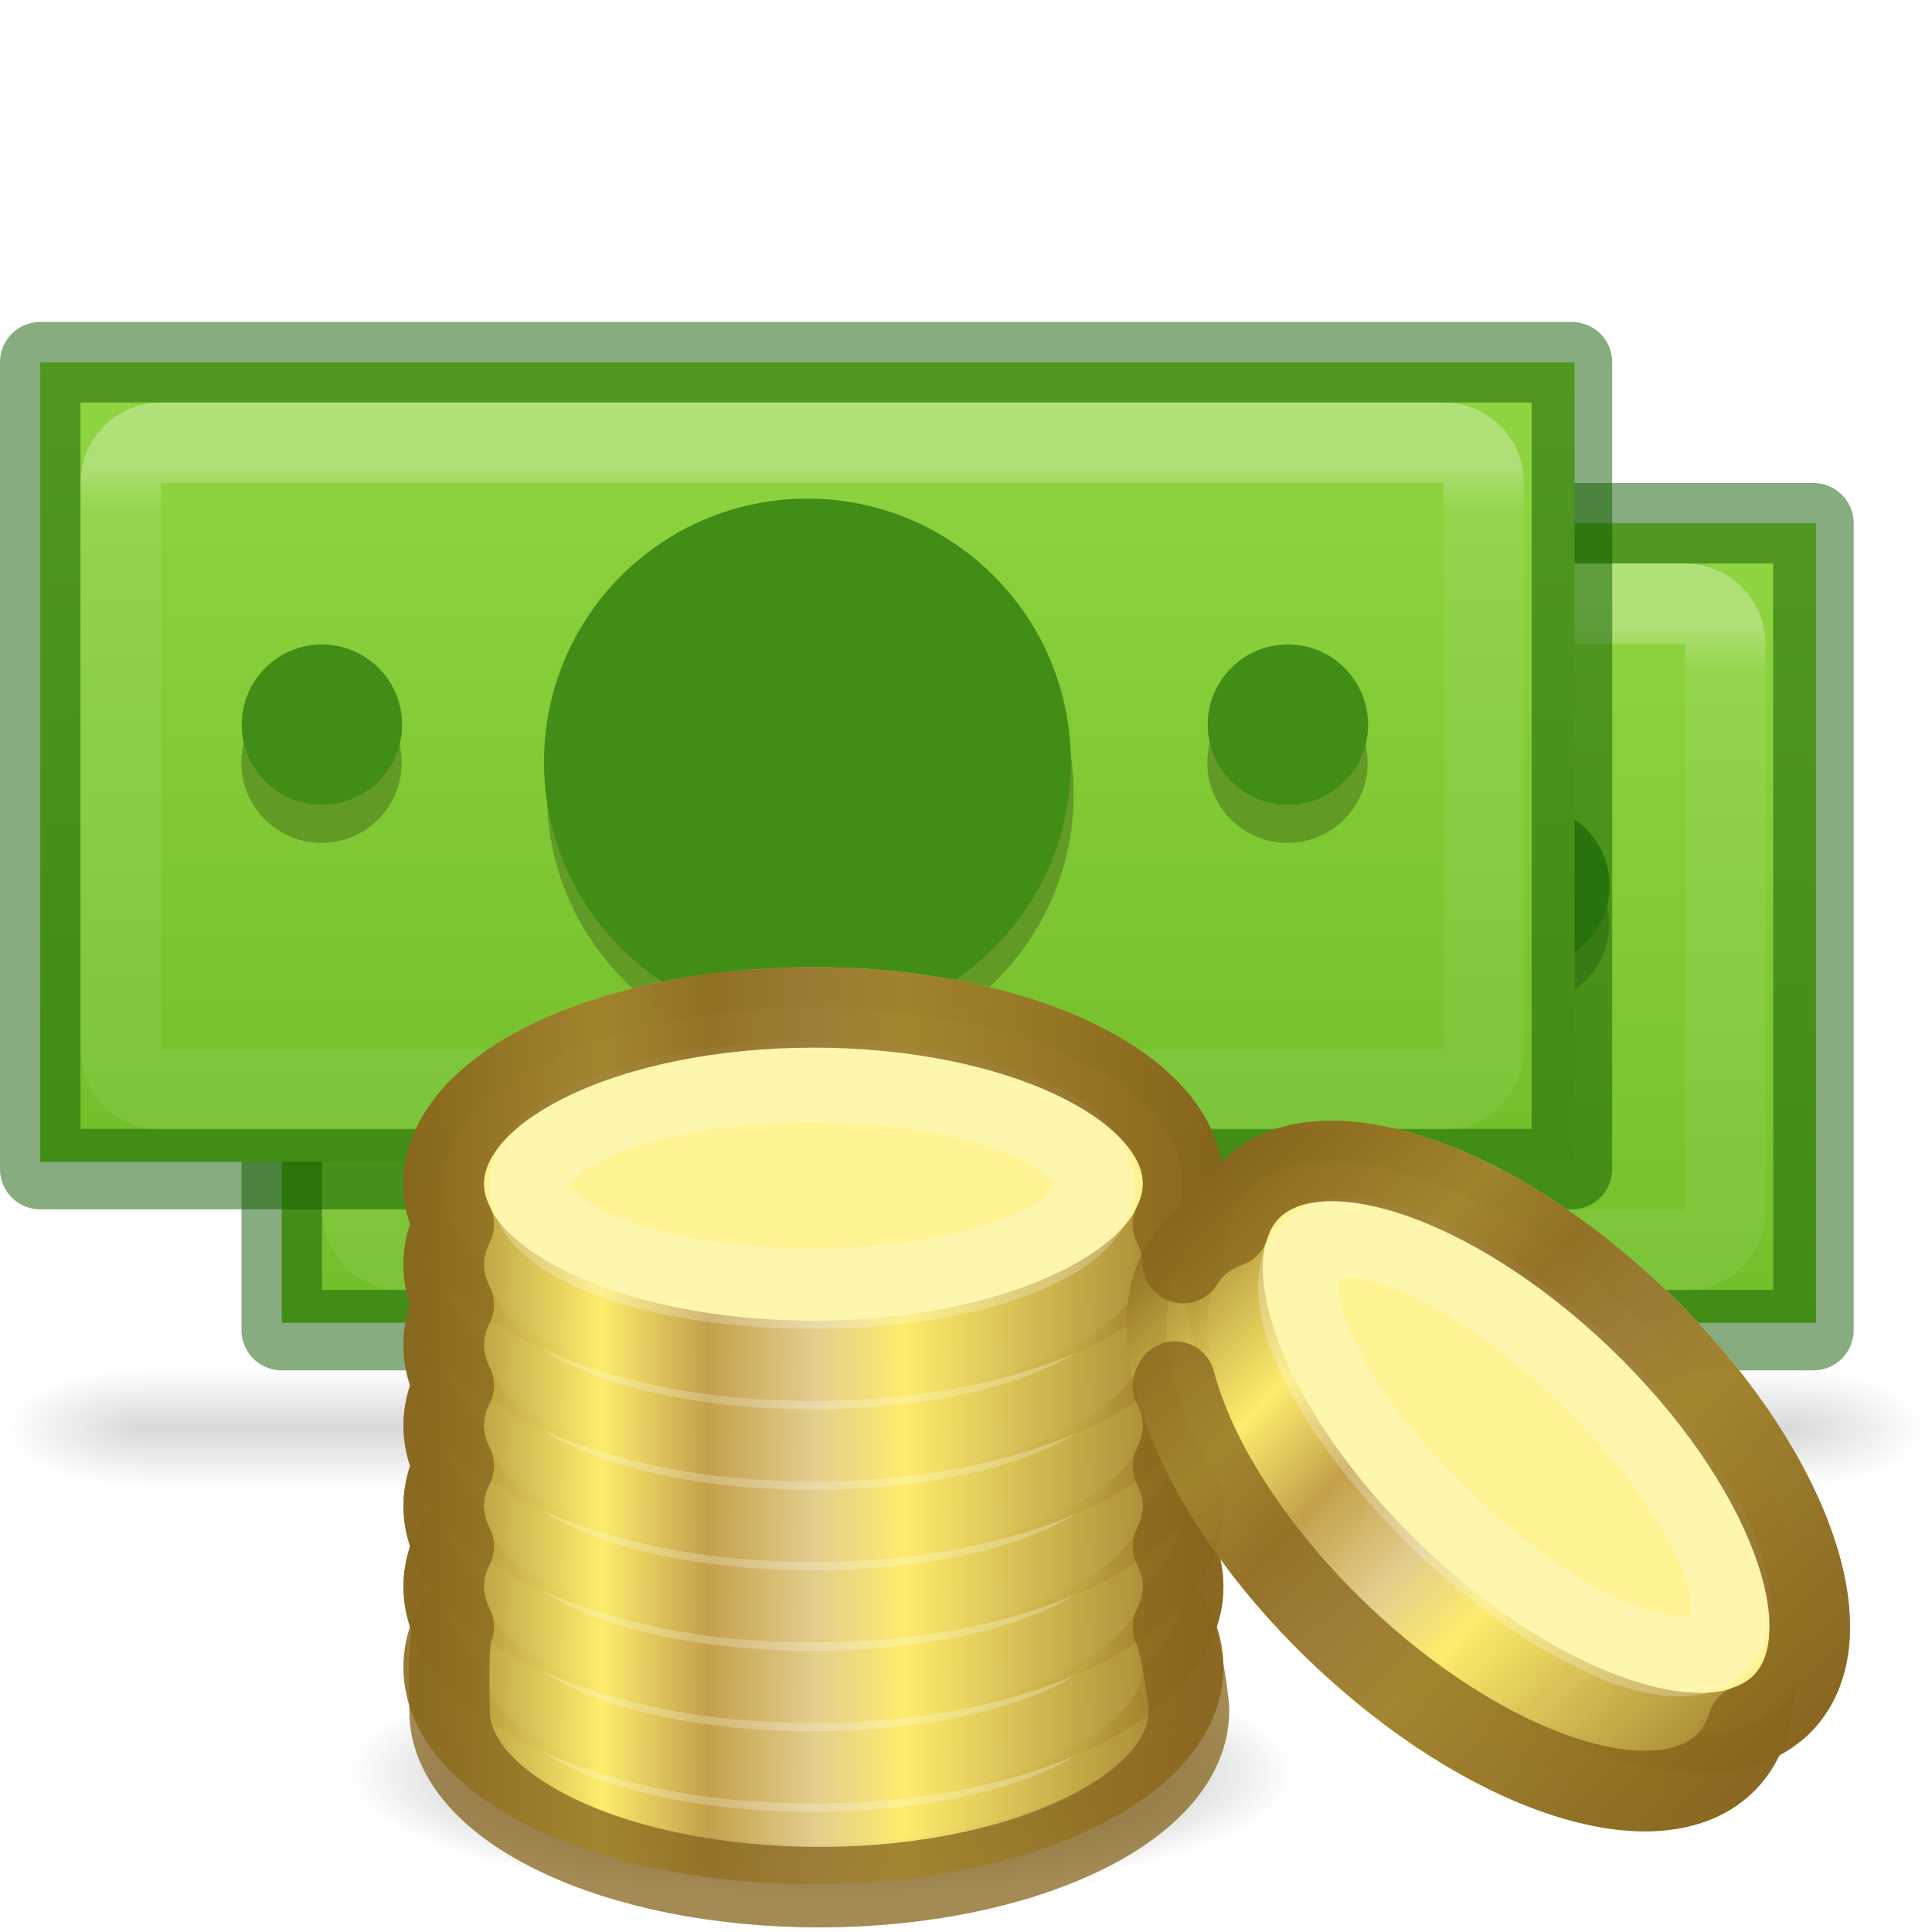
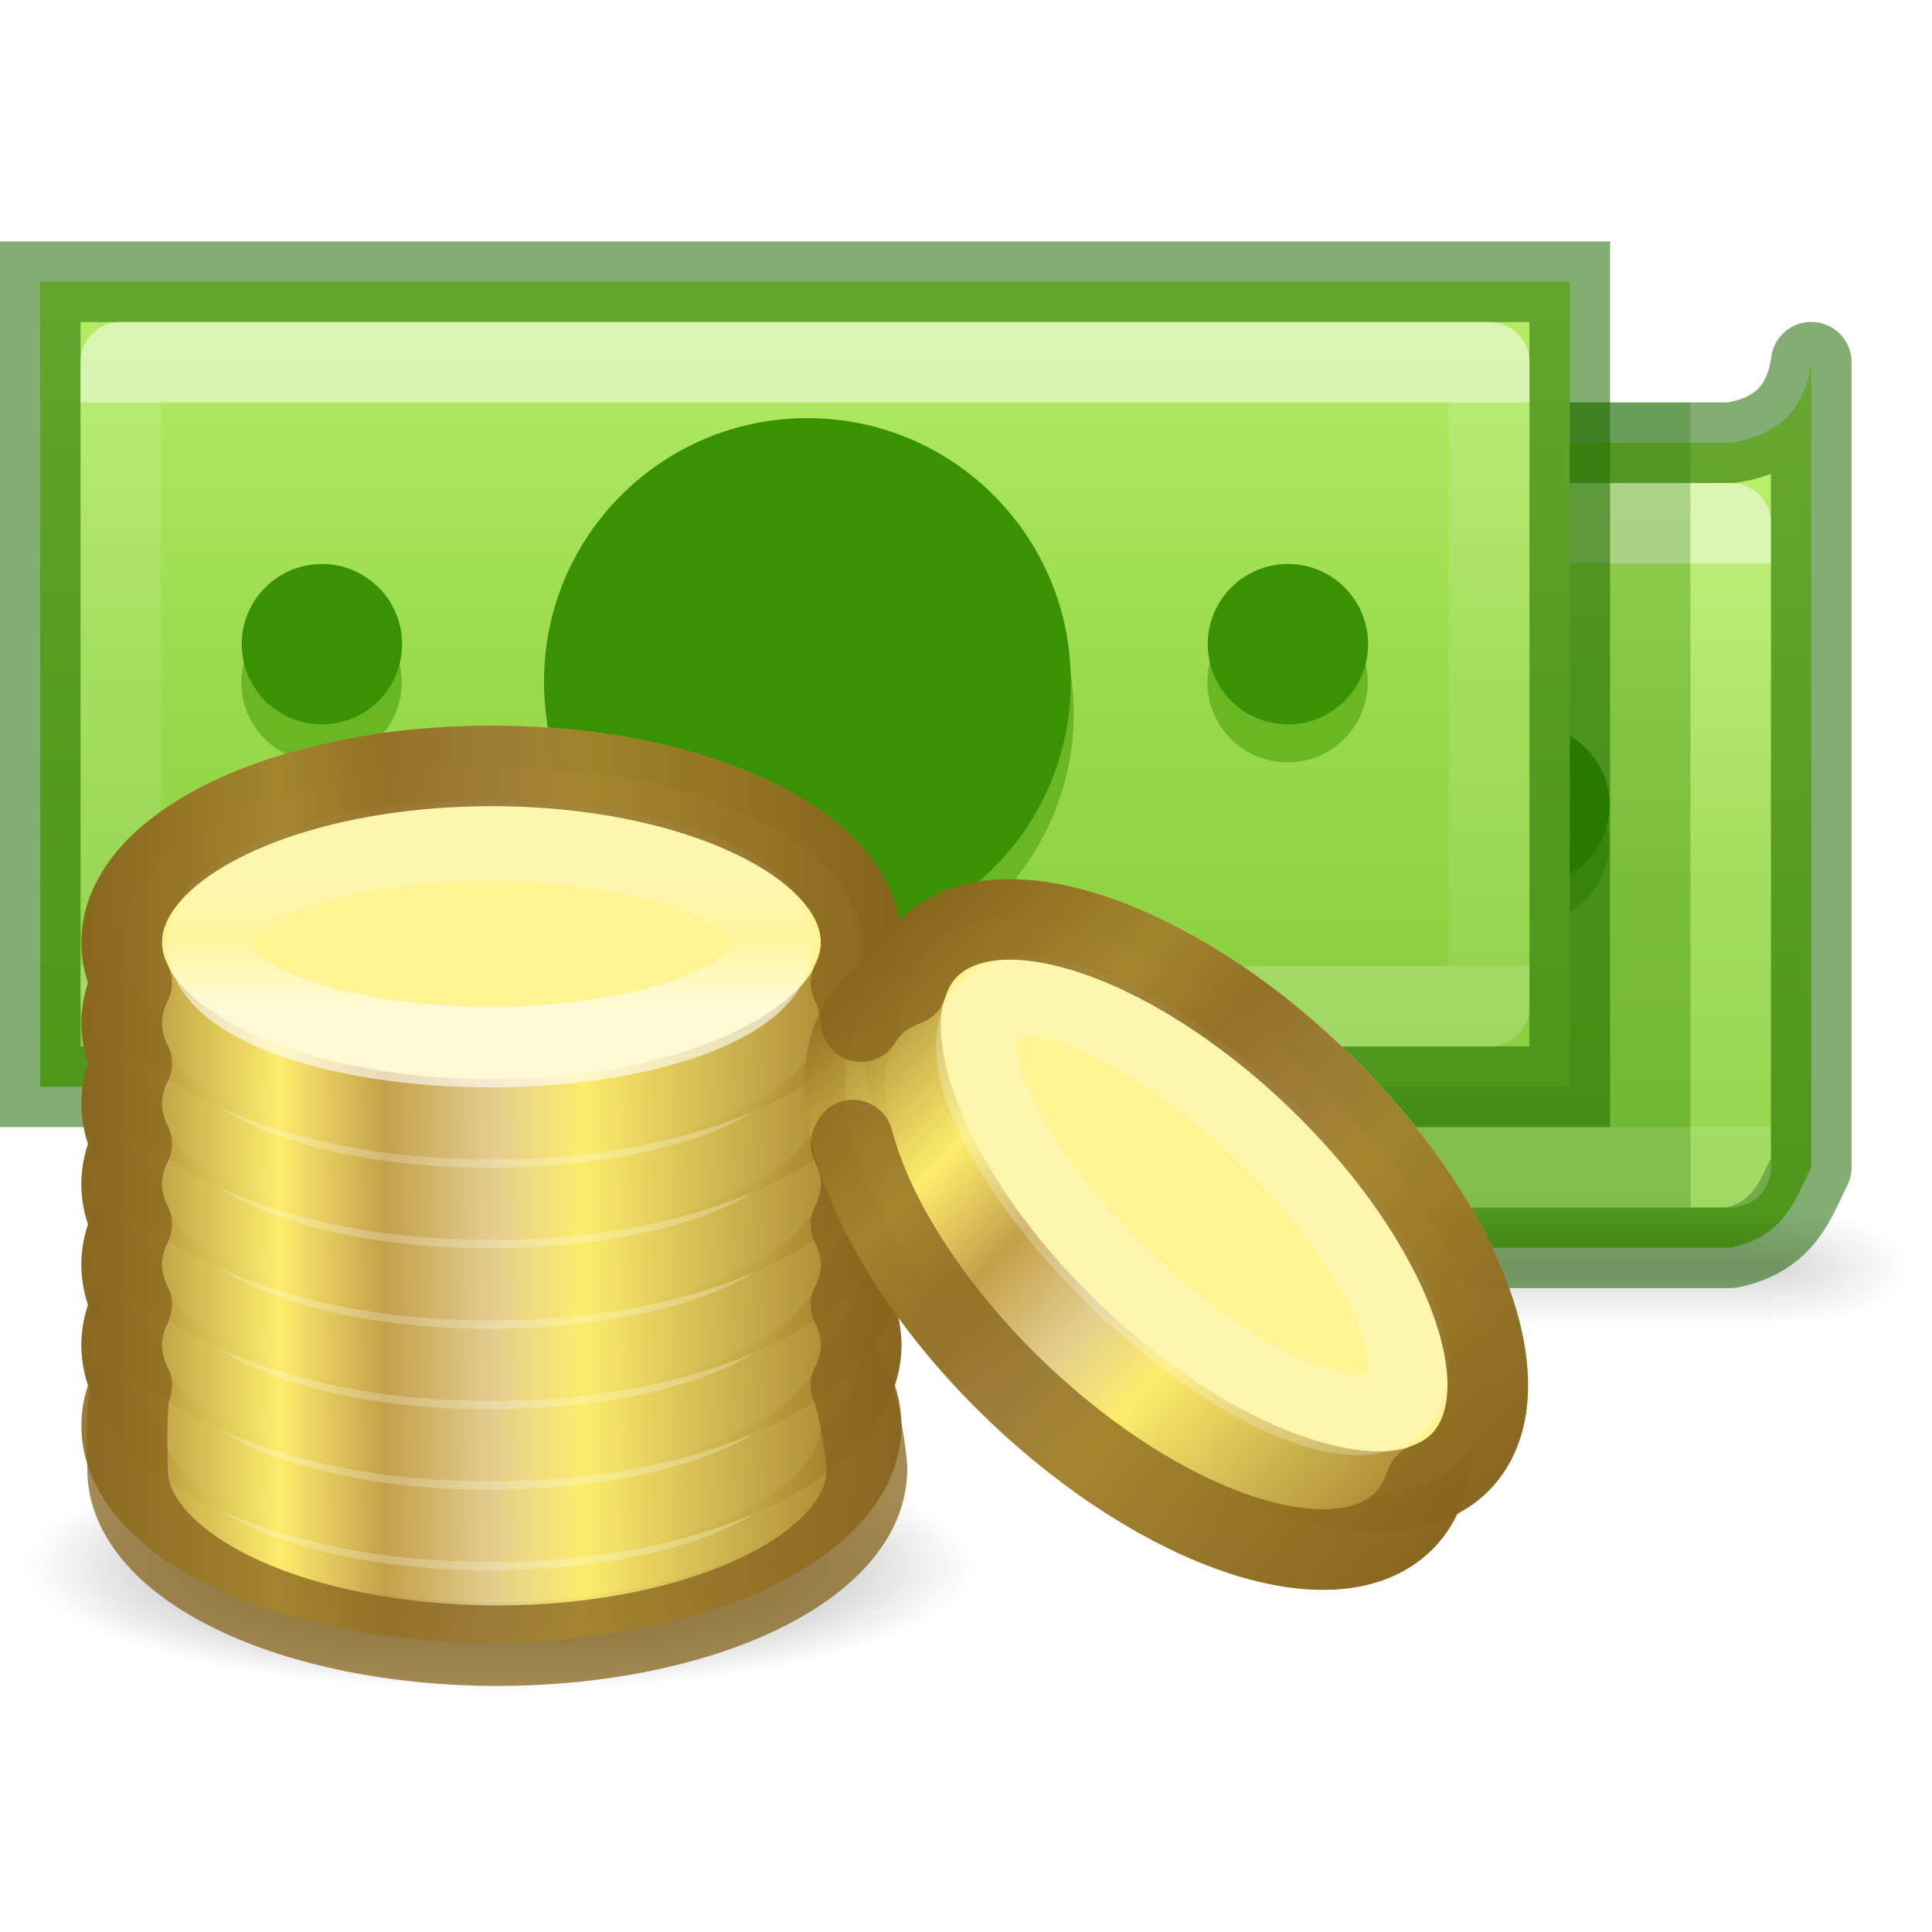
<svg xmlns="http://www.w3.org/2000/svg" xmlns:xlink="http://www.w3.org/1999/xlink" height="24" width="24">
-   <linearGradient id="a">
+   <linearGradient id="a" gradientTransform="matrix(.5211014 0 0 .4890297 -.542202 -.901267)" gradientUnits="userSpaceOnUse" x1="24.069" x2="24.069" xlink:href="#j" y1="-.202" y2="71.368" />
+   <linearGradient id="b" gradientTransform="matrix(.5211014 0 0 .4890297 -.542202 .098733)" gradientUnits="userSpaceOnUse" x1="24.069" x2="24.069" xlink:href="#j" y1="1.843" y2="69.324" />
+   <linearGradient id="c" gradientTransform="matrix(.5675675 0 0 .4054054 -1.621623 2.270271)" gradientUnits="userSpaceOnUse" x1="33.69" x2="33.69" xlink:href="#i" y1="6.733" y2="24" />
+   <linearGradient id="d" gradientTransform="matrix(.5675675 0 0 .4054054 -1.621623 3.270271)" gradientUnits="userSpaceOnUse" x1="34.571" x2="34.571" xlink:href="#i" y1="6.733" y2="24" />
+   <linearGradient id="e" gradientTransform="matrix(0 -.39448 .42345 0 -.496 23.346)" gradientUnits="userSpaceOnUse" x1="15.013" x2="17.865" xlink:href="#n" y1="19.923" y2="19.923" />
+   <linearGradient id="f" gradientTransform="translate(0 5)" gradientUnits="userSpaceOnUse" x1="4.074" x2="11.963" xlink:href="#o" y1="11.831" y2="11.831" />
+   <linearGradient id="g" gradientTransform="matrix(0 -.39448 .42345 0 -.496 23.346)" gradientUnits="userSpaceOnUse" x1="7.604" x2="7.857" xlink:href="#n" y1="11.004" y2="12.49" />
+   <linearGradient id="h">
    <stop offset="0" />
    <stop offset="1" stop-opacity="0" />
  </linearGradient>
-   <linearGradient id="b" gradientTransform="matrix(.5675675 0 0 .4054054 -1.621623 3.270271)" gradientUnits="userSpaceOnUse" x1="40.29" x2="40.29" y1="6.093" y2="41.844">
+   <linearGradient id="i" gradientTransform="matrix(.5675675 0 0 .4054054 -1.621623 3.270271)" gradientUnits="userSpaceOnUse" x1="40.29" x2="40.29" y1="6.093" y2="41.844">
    <stop offset="0" stop-color="#fff" />
-     <stop offset=".042" stop-color="#fff" stop-opacity=".235" />
-     <stop offset=".964" stop-color="#fff" stop-opacity=".157" />
+     <stop offset="0" stop-color="#fff" stop-opacity=".235" />
+     <stop offset="1" stop-color="#fff" stop-opacity=".157" />
    <stop offset="1" stop-color="#fff" stop-opacity=".392" />
  </linearGradient>
-   <linearGradient id="c" gradientTransform="matrix(.5227219 0 0 .4857142 -.545325 .128572)" gradientUnits="userSpaceOnUse" x1="23.25" x2="23.25" y1="-28.809" y2="70.295">
-     <stop offset="0" stop-color="#cdf87e" />
-     <stop offset=".262" stop-color="#a2e34f" />
+   <linearGradient id="j" gradientTransform="matrix(.5227219 0 0 .4857142 -.545325 .128572)" gradientUnits="userSpaceOnUse" x1="23.25" x2="23.25" y1="-28.809" y2="70.295">
+     <stop offset="0" stop-color="#d1ff82" />
+     <stop offset=".262" stop-color="#9bdb4d" />
    <stop offset=".661" stop-color="#68b723" />
-     <stop offset="1" stop-color="#1d7e0d" />
+     <stop offset="1" stop-color="#3a9104" />
  </linearGradient>
-   <linearGradient id="d" gradientTransform="matrix(.04224859 0 0 .00617648 -3.269828 14.7354)" gradientUnits="userSpaceOnUse" x1="302.857" x2="302.857" y1="366.648" y2="609.505">
+   <linearGradient id="k" gradientTransform="matrix(.04224859 0 0 .00617648 -3.269828 13.7354)" gradientUnits="userSpaceOnUse" x1="302.857" x2="302.857" y1="366.648" y2="609.505">
    <stop offset="0" stop-opacity="0" />
    <stop offset=".5" />
    <stop offset="1" stop-opacity="0" />
  </linearGradient>
-   <radialGradient id="e" cx="605.714" cy="486.648" gradientTransform="matrix(-.01445832 0 0 .00617648 10.51347 14.73542)" gradientUnits="userSpaceOnUse" r="117.143" xlink:href="#a" />
-   <radialGradient id="f" cx="605.714" cy="486.648" gradientTransform="matrix(.01445833 0 0 .00617648 13.48657 14.73542)" gradientUnits="userSpaceOnUse" r="117.143" xlink:href="#a" />
-   <linearGradient id="g" gradientTransform="matrix(0 -.39448 .42345 0 -.496 23.346)" gradientUnits="userSpaceOnUse" x1="7.604" x2="7.857" y1="11.004" y2="12.49">
+   <radialGradient id="l" cx="605.714" cy="486.648" gradientTransform="matrix(-.01445832 0 0 .00617648 12.71346 13.73544)" gradientUnits="userSpaceOnUse" r="117.143" xlink:href="#h" />
+   <radialGradient id="m" cx="605.714" cy="486.648" gradientTransform="matrix(.01445833 0 0 .00617648 13.28654 13.73544)" gradientUnits="userSpaceOnUse" r="117.143" xlink:href="#h" />
+   <linearGradient id="n" gradientTransform="matrix(0 -.39448 .42345 0 -.496 23.346)" gradientUnits="userSpaceOnUse" x1="7.604" x2="7.857" y1="11.004" y2="12.49">
    <stop offset="0" stop-color="#fff" />
    <stop offset=".512" stop-color="#fff" stop-opacity=".235" />
    <stop offset=".585" stop-color="#fff" stop-opacity=".157" />
    <stop offset="1" stop-color="#fff" stop-opacity=".392" />
  </linearGradient>
-   <linearGradient id="h" gradientTransform="translate(0 5)" gradientUnits="userSpaceOnUse" x1="4.074" x2="11.963" y1="11.831" y2="11.831">
+   <linearGradient id="o" gradientTransform="translate(0 5)" gradientUnits="userSpaceOnUse" x1="4.074" x2="11.963" y1="11.831" y2="11.831">
    <stop offset="0" stop-color="#86641c" />
    <stop offset=".25" stop-color="#fdeb69" />
    <stop offset=".375" stop-color="#be9843" />
    <stop offset=".5" stop-color="#dfc98b" />
    <stop offset=".608" stop-color="#fdeb69" />
    <stop offset="1" stop-color="#835c17" stop-opacity=".961" />
  </linearGradient>
-   <linearGradient id="i" gradientTransform="translate(0 5)" gradientUnits="userSpaceOnUse" x1="4.074" x2="11.963" xlink:href="#h" y1="11.831" y2="11.831" />
-   <linearGradient id="j" gradientTransform="matrix(0 -.39448 .42345 0 -.496 23.346)" gradientUnits="userSpaceOnUse" x1="7.604" x2="7.857" xlink:href="#g" y1="11.004" y2="12.49" />
-   <radialGradient id="k" cx="10.211" cy="22.022" gradientTransform="matrix(1 0 0 .2621951 0 16.24831)" gradientUnits="userSpaceOnUse" r="5.897" xlink:href="#a" />
-   <linearGradient id="l" gradientTransform="translate(0 5.750002)" gradientUnits="userSpaceOnUse" x1="4.074" x2="11.963" xlink:href="#h" y1="11.831" y2="11.831" />
-   <ellipse cx="10.211" cy="22.022" fill="url(#k)" opacity=".57" rx="5.897" ry="1.546" />
-   <g transform="translate(3 2)">
-     <path d="m.5 4.5h19.059v9.932h-19.059z" fill="url(#c)" />
-     <path d="m.5 4.5h19.027v10.023h-19.027z" fill="none" opacity=".5" stroke="#0f5a00" stroke-linecap="round" stroke-linejoin="round" />
-     <rect fill="none" height="8.034" opacity=".3" rx=".5" stroke="url(#b)" stroke-linecap="round" stroke-linejoin="round" width="16.932" x="1.5" y="5.5" />
-     <circle cx="10.066" cy="9.862" fill="#619b26" r="3.272" />
-     <circle cx="10.03" cy="9.466" fill="#418d16" r="3.272" />
-     <circle cx="15.994" cy="9.475" fill="#619b26" r=".996" />
-     <circle cx="15.999" cy="9.002" fill="#418d16" r=".996" />
-     <circle cx="3.994" cy="9.475" fill="#619b26" r=".996" />
-     <circle cx="3.999" cy="9.002" fill="#418d16" r=".996" />
+   <radialGradient id="p" cx="10.211" cy="22.022" gradientTransform="matrix(1 0 0 .2621951 -4 13.67976)" gradientUnits="userSpaceOnUse" r="5.897" xlink:href="#h" />
+   <linearGradient id="q" gradientTransform="translate(0 5.750002)" gradientUnits="userSpaceOnUse" x1="4.074" x2="11.963" xlink:href="#o" y1="11.831" y2="11.831" />
+   <ellipse cx="6.211" cy="19.454" fill="url(#p)" opacity=".57" rx="5.897" ry="1.546" />
+   <g transform="translate(3 1)">
+     <path d="m.5 4.5h18c.559-.085.92-.388 1-1v10c-.196.389-.323.857-1 1h-18z" style="stroke:#206b00;stroke-width:1.002;stroke-linecap:round;stroke-linejoin:round;stroke-opacity:.553;fill:url(#b)" />
+     <path d="m1.5 5.5h17v8h-17z" fill="none" opacity=".5" stroke="url(#d)" stroke-linecap="round" stroke-linejoin="round" />
+     <circle cx="10.066" cy="9.862" fill="#68b723" r="3.272" />
+     <circle cx="10.03" cy="9.466" fill="#3a9104" r="3.272" />
+     <circle cx="15.994" cy="9.475" fill="#68b723" r=".996" />
+     <circle cx="15.999" cy="9.002" fill="#3a9104" r=".996" />
+     <circle cx="3.994" cy="9.475" fill="#68b723" r=".996" />
+     <circle cx="3.999" cy="9.002" fill="#3a9104" r=".996" />
  </g>
-   <path d="m1.8 17h20.4v1.5h-20.4z" fill="url(#d)" opacity=".15" />
-   <path d="m1.8 17v1.5c-.745.003-1.8-.336-1.8-.75s.831-.75 1.8-.75z" fill="url(#e)" opacity=".15" />
-   <path d="m22.2 17v1.5c.745.003 1.8-.336 1.8-.75s-.831-.75-1.8-.75z" fill="url(#f)" opacity=".15" />
-   <path d="m.5 4.5h19.059v9.932h-19.059z" fill="url(#c)" />
-   <path d="m.5 4.5h19.027v10.023h-19.027z" fill="none" opacity=".5" stroke="#0f5a00" stroke-linecap="round" stroke-linejoin="round" />
-   <rect fill="none" height="8.034" opacity=".3" rx=".5" stroke="url(#b)" stroke-linecap="round" stroke-linejoin="round" width="16.932" x="1.5" y="5.5" />
-   <circle cx="10.066" cy="9.862" fill="#619b26" r="3.272" />
-   <circle cx="10.03" cy="9.466" fill="#418d16" r="3.272" />
-   <circle cx="15.994" cy="9.475" fill="#619b26" r=".996" />
-   <circle cx="15.999" cy="9.002" fill="#418d16" r=".996" />
-   <circle cx="3.994" cy="9.475" fill="#619b26" r=".996" />
-   <circle cx="3.999" cy="9.002" fill="#418d16" r=".996" />
-   <g stroke-linecap="round" stroke-linejoin="round">
+   <path d="m3 5h18v10h-18z" fill="#206b00" opacity=".25" />
+   <g transform="translate(0 -1)">
+     <path d="m4 16 18-0v1.5l-18 0z" fill="url(#k)" opacity=".15" />
+     <path d="m4 16v1.5c-.745.003-1.8-.336-1.8-.75s.831-.75 1.8-.75z" fill="url(#l)" opacity=".15" />
+     <path d="m22 16v1.5c.745.003 1.8-.336 1.8-.75s-.831-.75-1.8-.75z" fill="url(#m)" opacity=".15" />
+   </g>
+   <path d="m.5 3.5h19v10h-19z" fill="url(#a)" stroke="#206b00" stroke-opacity=".553" stroke-width="1.002" />
+   <path d="m1.5 4.5h17v8h-17z" fill="none" opacity=".5" stroke="url(#c)" stroke-linecap="round" stroke-linejoin="round" />
+   <circle cx="10.066" cy="8.862" fill="#68b723" r="3.272" />
+   <circle cx="10.03" cy="8.466" fill="#3a9104" r="3.272" />
+   <circle cx="15.994" cy="8.475" fill="#68b723" r=".996" />
+   <circle cx="15.999" cy="8.002" fill="#3a9104" r=".996" />
+   <circle cx="3.994" cy="8.475" fill="#68b723" r=".996" />
+   <circle cx="3.999" cy="8.002" fill="#3a9104" r=".996" />
+   <g stroke-linecap="round" stroke-linejoin="round" transform="translate(-4 -3)">
    <g stroke-width=".75">
      <g transform="matrix(1.33333 0 0 1.33333 -.587443 -1.731434)">
-         <ellipse cx="8.019" cy="16.831" fill="#fff394" rx="3.445" ry="1.647" stroke="url(#i)" stroke-opacity=".915" />
-         <ellipse cx="8.007" cy="16.842" fill="none" rx="2.632" ry=".962" stroke="url(#j)" stroke-opacity=".61" />
+         <ellipse cx="8.019" cy="16.831" fill="#fff394" rx="3.445" ry="1.647" stroke="url(#f)" stroke-opacity=".915" />
+         <ellipse cx="8.007" cy="16.842" fill="none" rx="2.632" ry=".962" stroke="url(#g)" stroke-opacity=".61" />
      </g>
      <g transform="matrix(1.33333 0 0 1.33333 -.587443 -2.731434)">
-         <ellipse cx="8.019" cy="16.831" fill="#fff394" rx="3.445" ry="1.647" stroke="url(#i)" stroke-opacity=".915" />
-         <ellipse cx="8.007" cy="16.842" fill="none" rx="2.632" ry=".962" stroke="url(#j)" stroke-opacity=".61" />
+         <ellipse cx="8.019" cy="16.831" fill="#fff394" rx="3.445" ry="1.647" stroke="url(#f)" stroke-opacity=".915" />
+         <ellipse cx="8.007" cy="16.842" fill="none" rx="2.632" ry=".962" stroke="url(#g)" stroke-opacity=".61" />
      </g>
      <g transform="matrix(1.33333 0 0 1.33333 -.587443 -3.731434)">
-         <ellipse cx="8.019" cy="16.831" fill="#fff394" rx="3.445" ry="1.647" stroke="url(#i)" stroke-opacity=".915" />
-         <ellipse cx="8.007" cy="16.842" fill="none" rx="2.632" ry=".962" stroke="url(#j)" stroke-opacity=".61" />
+         <ellipse cx="8.019" cy="16.831" fill="#fff394" rx="3.445" ry="1.647" stroke="url(#f)" stroke-opacity=".915" />
+         <ellipse cx="8.007" cy="16.842" fill="none" rx="2.632" ry=".962" stroke="url(#g)" stroke-opacity=".61" />
      </g>
      <g transform="matrix(1.33333 0 0 1.33333 -.587443 -4.731434)">
-         <ellipse cx="8.019" cy="16.831" fill="#fff394" rx="3.445" ry="1.647" stroke="url(#i)" stroke-opacity=".915" />
-         <ellipse cx="8.007" cy="16.842" fill="none" rx="2.632" ry=".962" stroke="url(#j)" stroke-opacity=".61" />
+         <ellipse cx="8.019" cy="16.831" fill="#fff394" rx="3.445" ry="1.647" stroke="url(#f)" stroke-opacity=".915" />
+         <ellipse cx="8.007" cy="16.842" fill="none" rx="2.632" ry=".962" stroke="url(#g)" stroke-opacity=".61" />
      </g>
      <g transform="matrix(1.33333 0 0 1.33333 -.587443 -5.731434)">
-         <ellipse cx="8.019" cy="16.831" fill="#fff394" rx="3.445" ry="1.647" stroke="url(#i)" stroke-opacity=".915" />
-         <ellipse cx="8.007" cy="16.842" fill="none" rx="2.632" ry=".962" stroke="url(#j)" stroke-opacity=".61" />
+         <ellipse cx="8.019" cy="16.831" fill="#fff394" rx="3.445" ry="1.647" stroke="url(#f)" stroke-opacity=".915" />
+         <ellipse cx="8.007" cy="16.842" fill="none" rx="2.632" ry=".962" stroke="url(#g)" stroke-opacity=".61" />
      </g>
      <g transform="matrix(1.33333 0 0 1.33333 -.587443 -6.731434)">
-         <ellipse cx="8.019" cy="16.831" fill="#fff394" rx="3.445" ry="1.647" stroke="url(#i)" stroke-opacity=".915" />
-         <ellipse cx="8.007" cy="16.842" fill="none" rx="2.632" ry=".962" stroke="url(#j)" stroke-opacity=".61" />
+         <ellipse cx="8.019" cy="16.831" fill="#fff394" rx="3.445" ry="1.647" stroke="url(#f)" stroke-opacity=".915" />
+         <ellipse cx="8.007" cy="16.842" fill="none" rx="2.632" ry=".962" stroke="url(#g)" stroke-opacity=".61" />
      </g>
      <g transform="matrix(1.33333 0 0 1.33333 -.587443 -7.731434)">
-         <ellipse cx="8.019" cy="16.831" fill="#fff394" rx="3.445" ry="1.647" stroke="url(#h)" stroke-opacity=".915" />
-         <ellipse cx="8.007" cy="16.842" fill="none" rx="2.632" ry=".962" stroke="url(#g)" stroke-opacity=".61" />
+         <ellipse cx="8.019" cy="16.831" fill="#fff394" rx="3.445" ry="1.647" stroke="url(#f)" stroke-opacity=".915" />
+         <ellipse cx="8.007" cy="16.842" fill="none" rx="2.632" ry=".962" stroke="url(#e)" stroke-opacity=".61" />
      </g>
      <g transform="matrix(.9620991 .9231112 -.9231112 .9620991 26.65621 -5.620696)">
-         <ellipse cx="8.019" cy="17.581" fill="#fff394" rx="3.445" ry="1.647" stroke="url(#l)" stroke-opacity=".915" />
-         <ellipse cx="8.019" cy="16.831" fill="#fff394" rx="3.445" ry="1.647" stroke="url(#i)" stroke-opacity=".915" />
-         <ellipse cx="8.007" cy="16.842" fill="none" rx="2.632" ry=".962" stroke="url(#j)" stroke-opacity=".61" />
+         <ellipse cx="8.019" cy="17.581" fill="#fff394" rx="3.445" ry="1.647" stroke="url(#q)" stroke-opacity=".915" />
+         <ellipse cx="8.019" cy="16.831" fill="#fff394" rx="3.445" ry="1.647" stroke="url(#f)" stroke-opacity=".915" />
+         <ellipse cx="8.007" cy="16.842" fill="none" rx="2.632" ry=".962" stroke="url(#g)" stroke-opacity=".61" />
      </g>
    </g>
    <path d="m10.104 12.514c-2.536 0-4.592.983-4.592 2.195.001.168.043.336.125.5-.082.164-.124.332-.125.5.001.168.043.336.125.5-.082.164-.124.332-.125.5.001.168.043.336.125.5-.082.164-.124.332-.125.5.001.168.043.336.125.5-.082.164-.124.332-.125.5.001.168.043.336.125.5-.082.164-.124.332-.125.5.001.168.043.336.125.5-.082.164-.052.871-.053 1.039 0 1.212 2.056 2.195 4.592 2.195 2.537 0 4.594-.983 4.594-2.195-.002-.168-.117-.876-.199-1.039.082-.164.125-.332.127-.5-.002-.168-.045-.336-.127-.5.082-.164.125-.332.127-.5-.002-.168-.045-.336-.127-.5.082-.164.125-.332.127-.5-.002-.168-.045-.336-.127-.5.009-.016.017-.031.025-.047.258.987 1.006 2.137 2.027 3.117 1.83 1.756 3.995 2.471 4.834 1.596.115-.123.2-.273.254-.447.173-.061.32-.153.438-.273.839-.875.035-3.008-1.795-4.764-1.83-1.756-3.995-2.471-4.834-1.596-.115.122-.2.272-.254.445-.173.062-.32.154-.438.275-.05.053-.094.112-.133.176-.004-.163-.046-.324-.125-.482.082-.164.125-.332.127-.5-0-1.213-2.057-2.196-4.594-2.195z" fill="none" stroke="#86641c" stroke-opacity=".747" />
  </g>
</svg>
